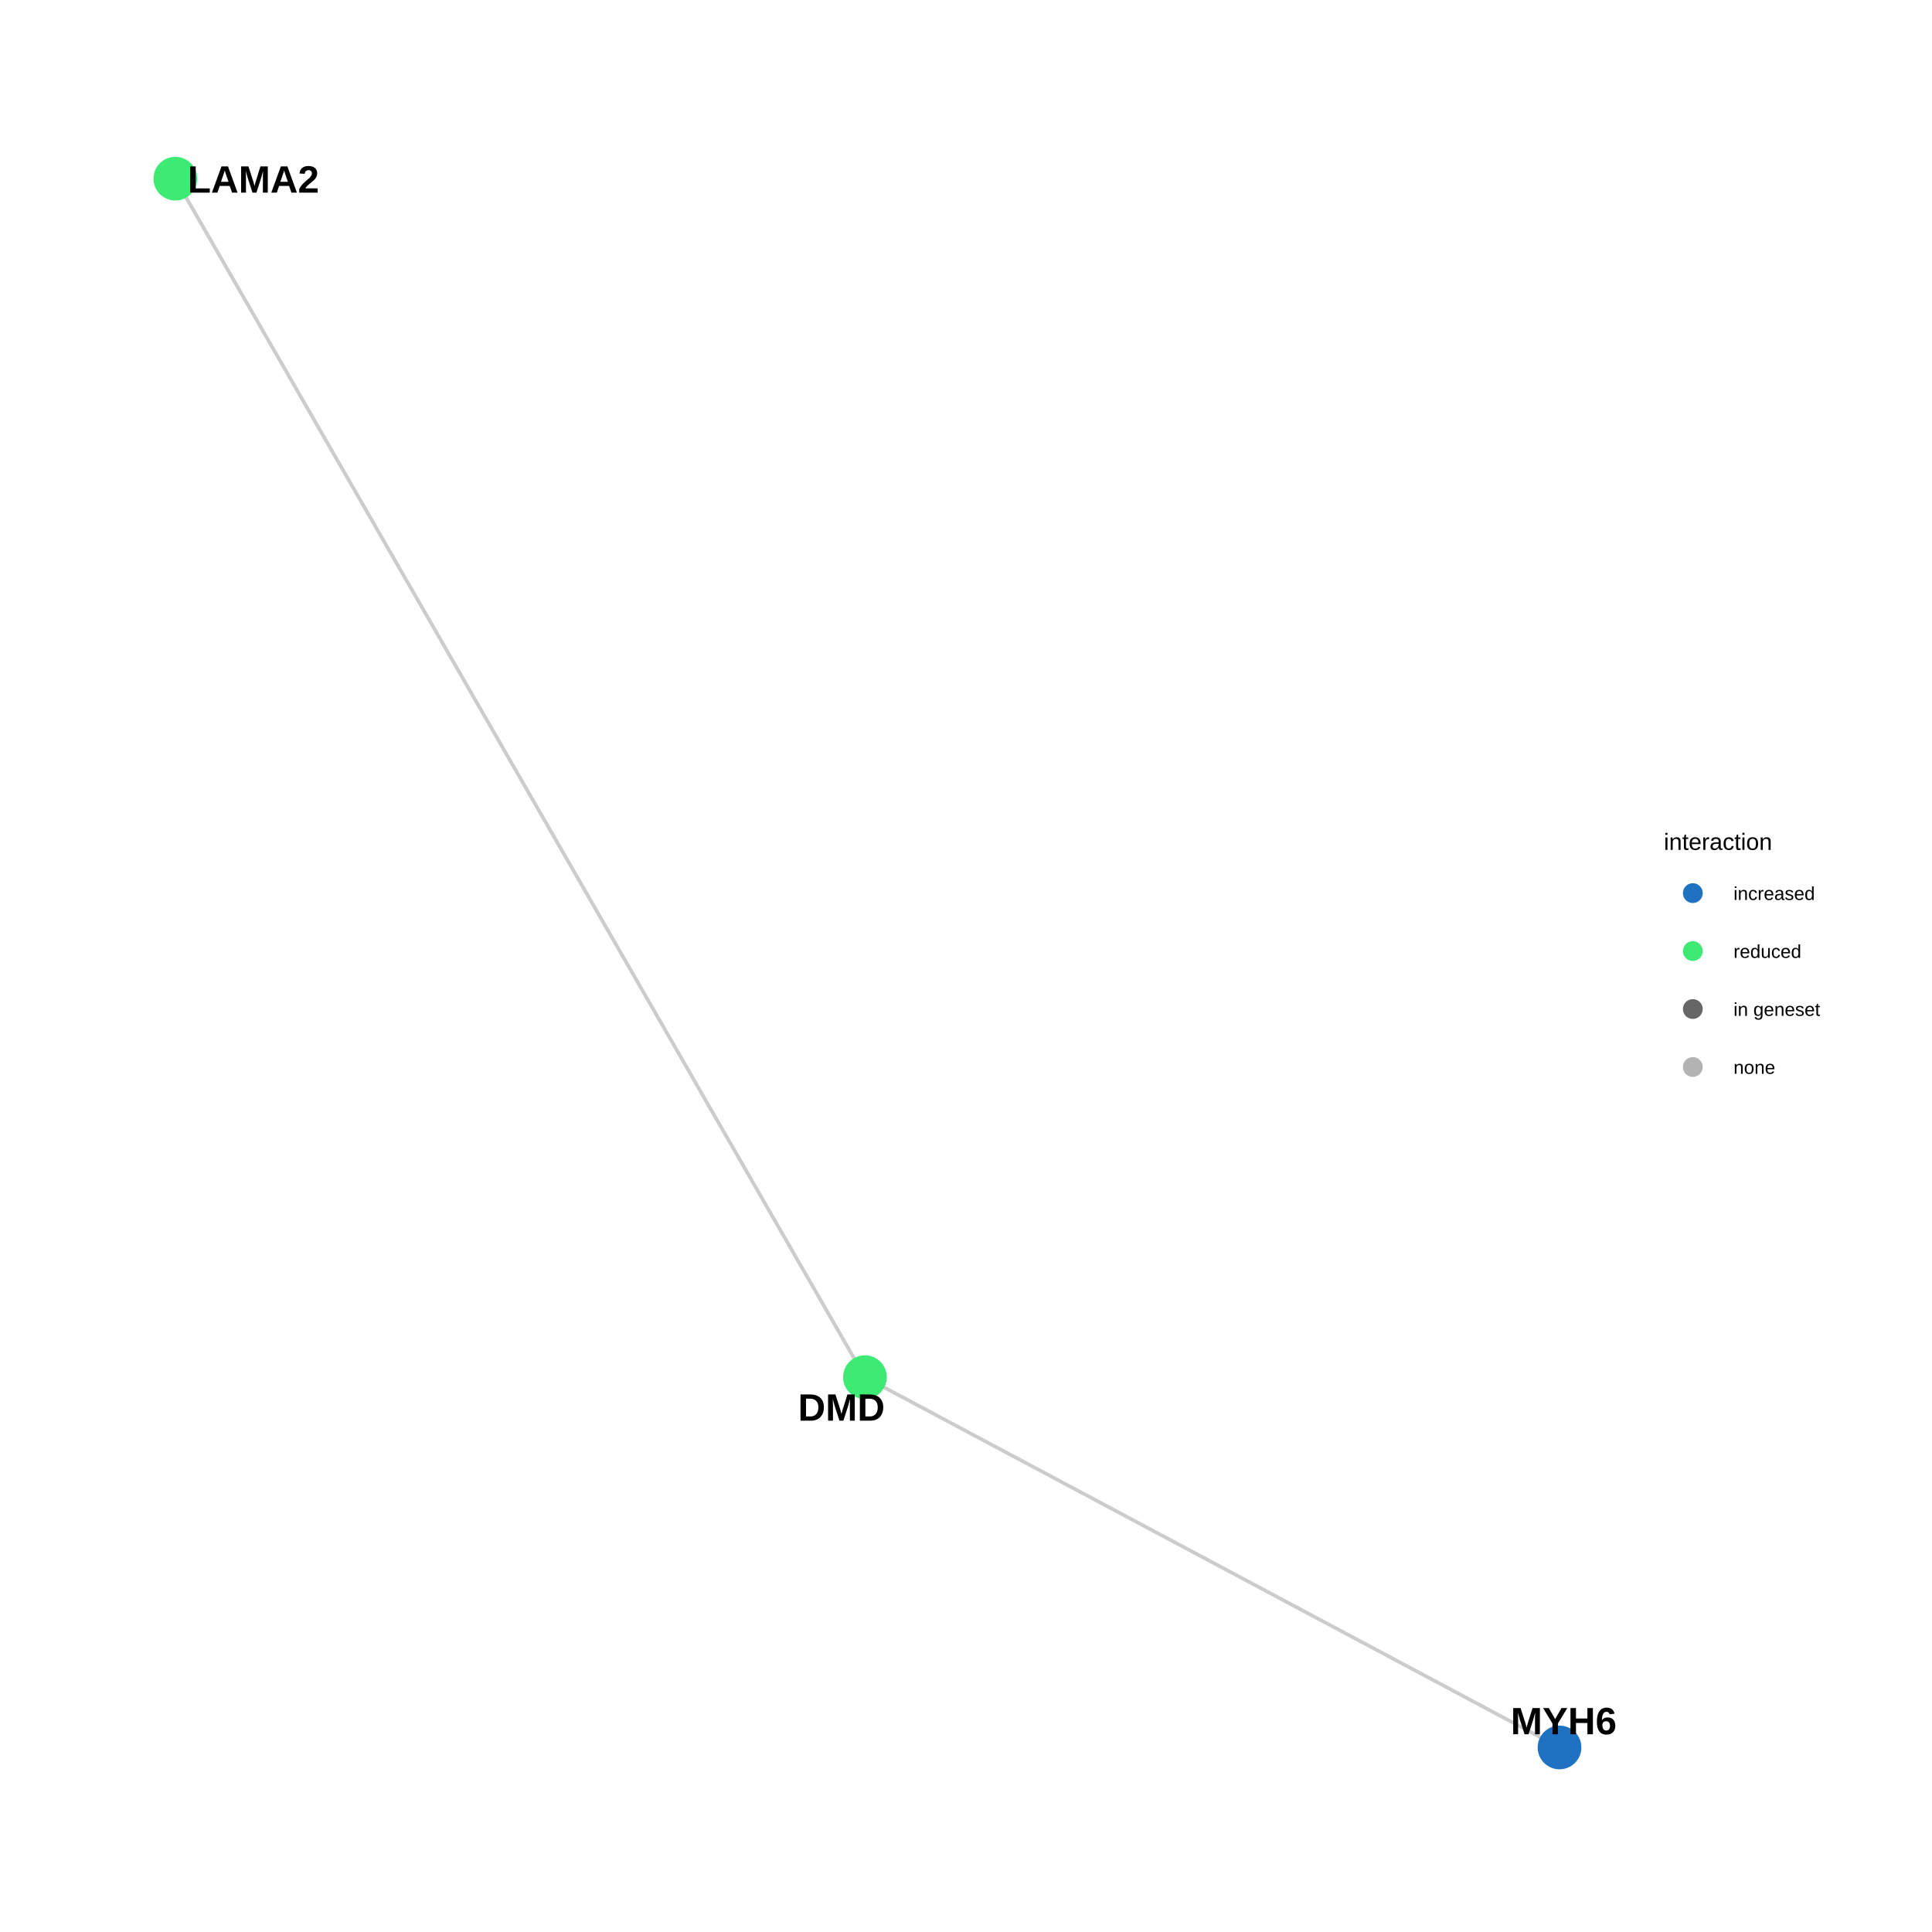
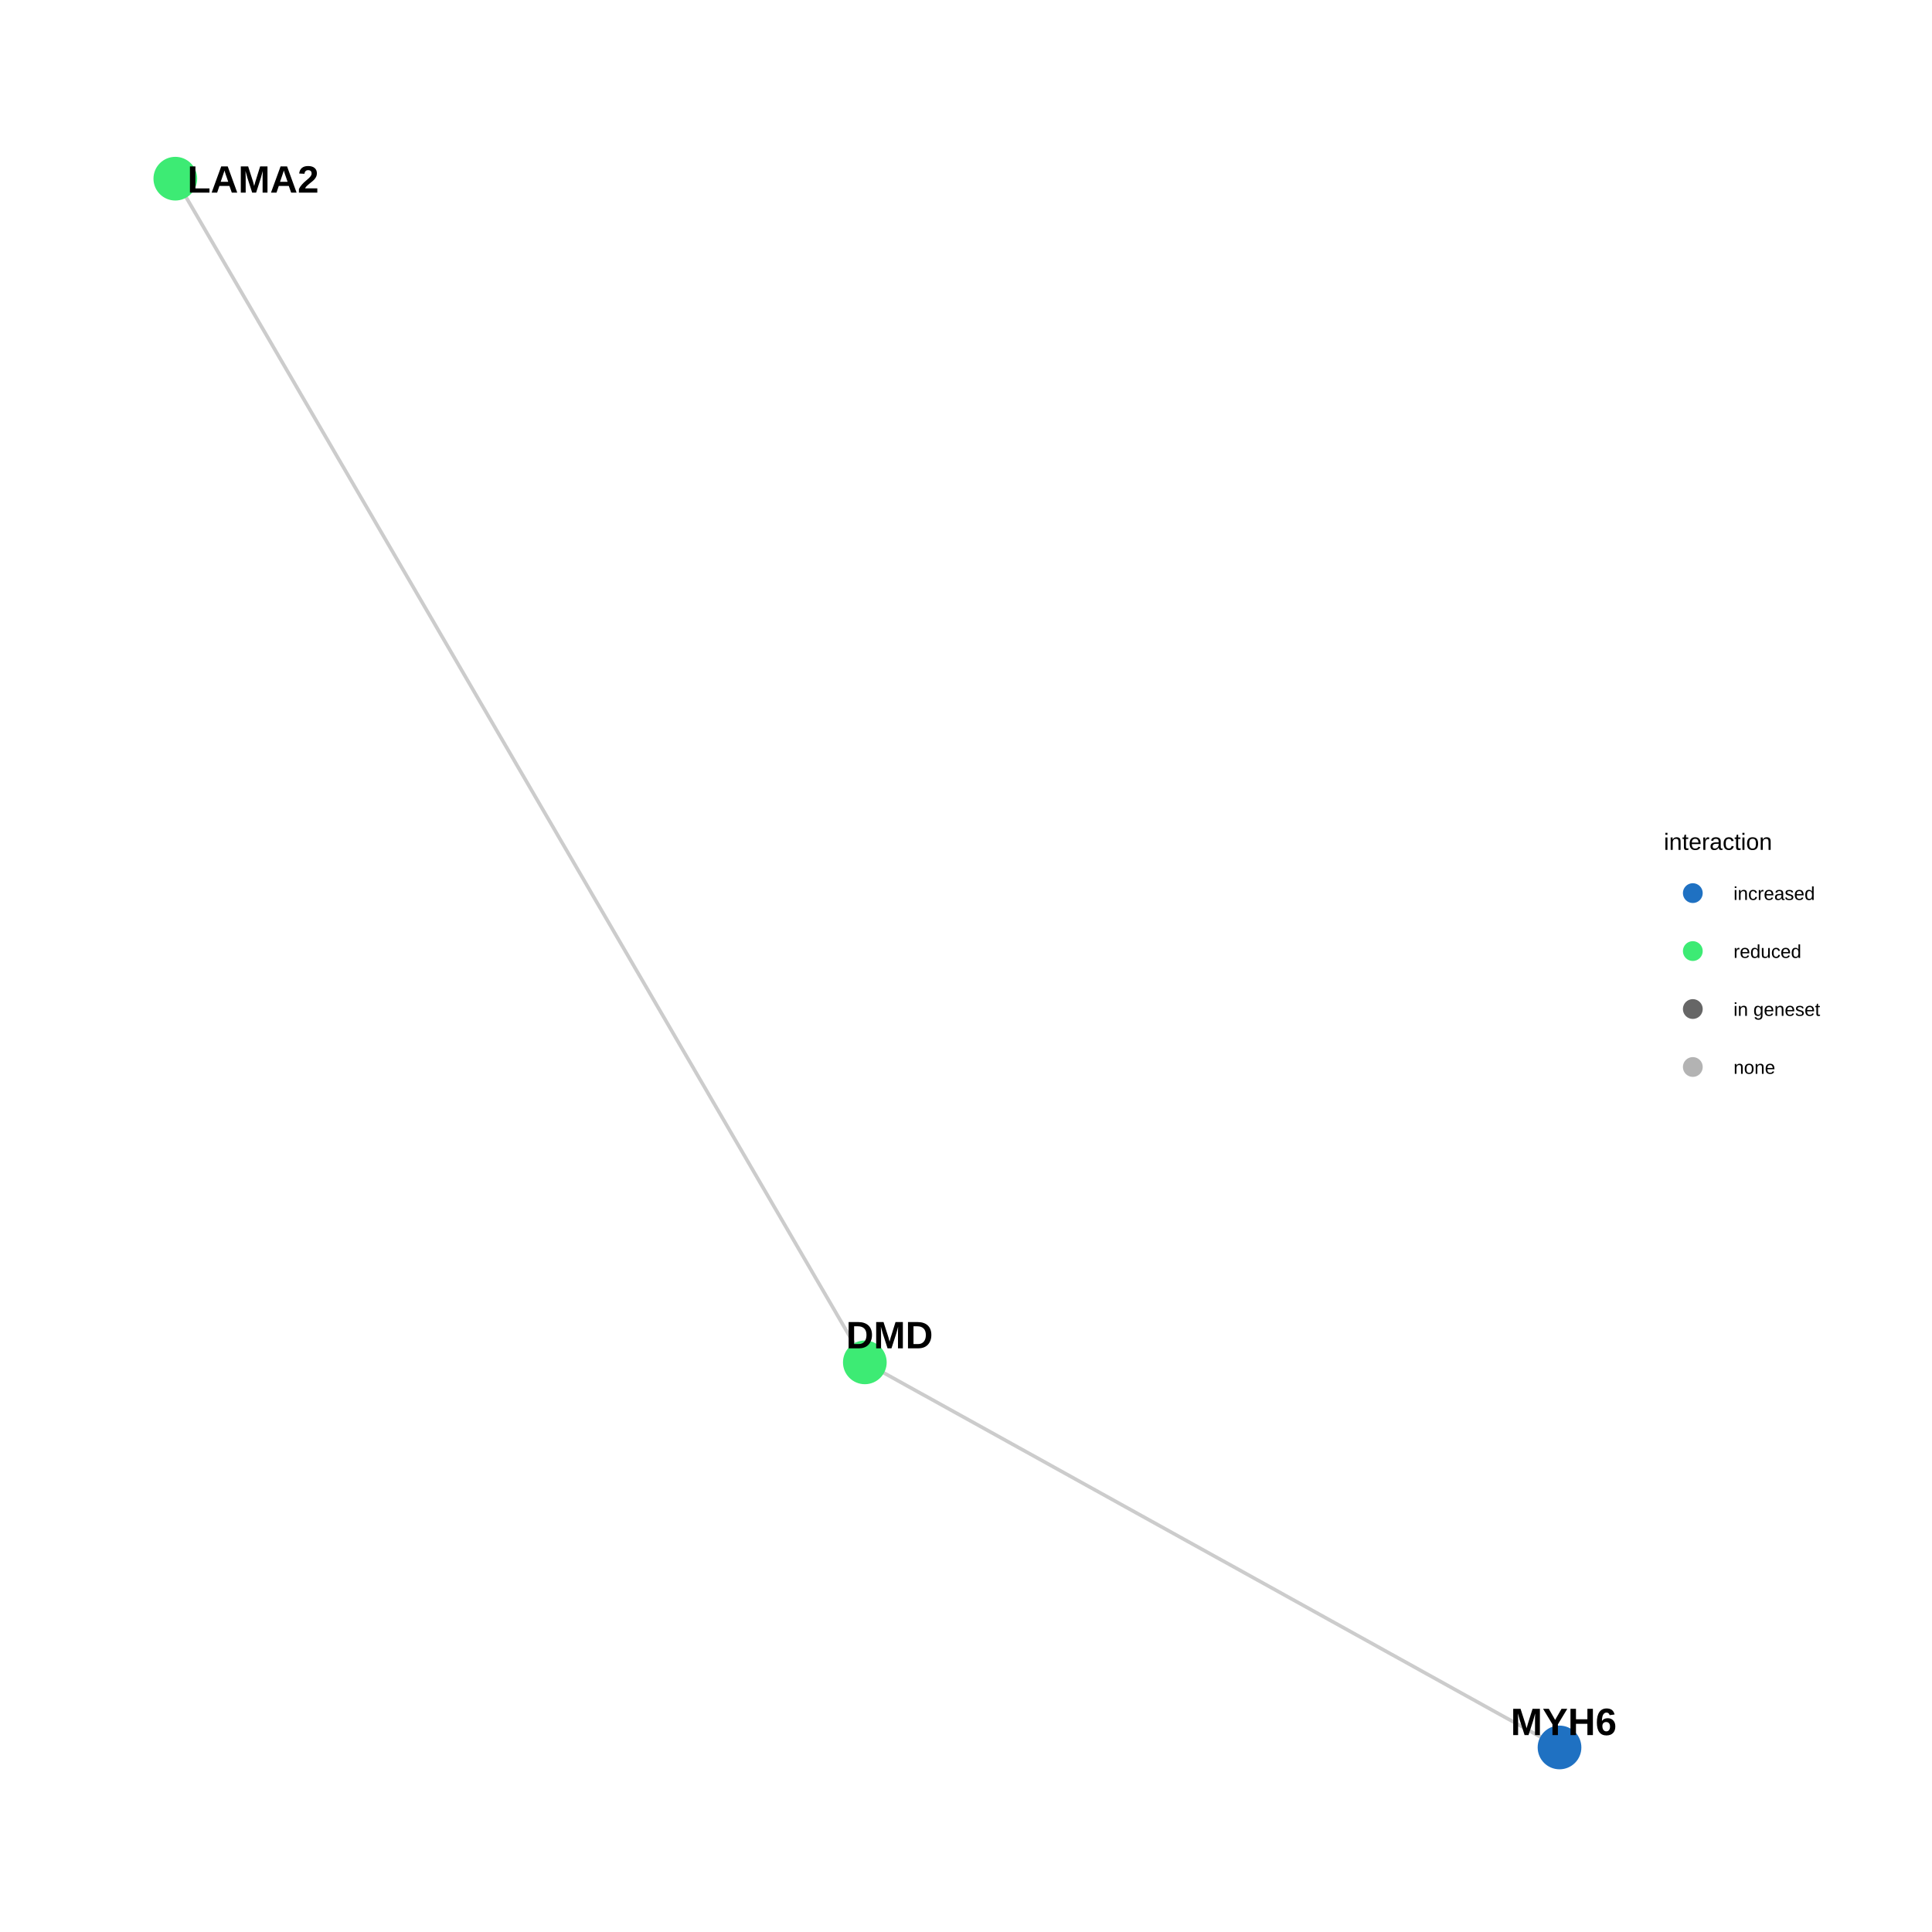
<svg xmlns="http://www.w3.org/2000/svg" viewBox="0 0 576.00 576.00">
  <defs>
    <style type="text/css">
    line, polyline, polygon, path, rect, circle {
      fill: none;
      stroke: #000000;
      stroke-linecap: round;
      stroke-linejoin: round;
      stroke-miterlimit: 10.00;
    }
  </style>
  </defs>
  <rect width="100%" height="100%" style="stroke: none; fill: #FFFFFF;" />
  <rect x="0.00" y="0.00" width="576.00" height="576.00" style="stroke-width: 0.68; stroke: none; fill: #FFFFFF;" />
  <defs>
    <clipPath id="cpMzEuNjN8NDg1LjU5fDU0NC4zN3wyOS44OQ==">
      <rect x="31.63" y="29.89" width="453.96" height="514.48" />
    </clipPath>
  </defs>
-   <polyline points="257.87,410.58 259.97,411.69 262.06,412.81 264.15,413.92 266.24,415.04 268.33,416.15 270.42,417.27 272.52,418.38 274.61,419.50 276.70,420.61 278.79,421.73 280.88,422.85 282.97,423.96 285.07,425.08 287.16,426.19 289.25,427.31 291.34,428.42 293.43,429.54 295.52,430.65 297.62,431.77 299.71,432.88 301.80,434.00 303.89,435.11 305.98,436.23 308.07,437.34 310.17,438.46 312.26,439.57 314.35,440.69 316.44,441.80 318.53,442.92 320.62,444.03 322.72,445.15 324.81,446.26 326.90,447.38 328.99,448.49 331.08,449.61 333.18,450.73 335.27,451.84 337.36,452.96 339.45,454.07 341.54,455.19 343.63,456.30 345.73,457.42 347.82,458.53 349.91,459.65 352.00,460.76 354.09,461.88 356.18,462.99 358.28,464.11 360.37,465.22 362.46,466.34 364.55,467.45 366.64,468.57 368.73,469.68 370.83,470.80 372.92,471.91 375.01,473.03 377.10,474.14 379.19,475.26 381.28,476.38 383.38,477.49 385.47,478.61 387.56,479.72 389.65,480.84 391.74,481.95 393.83,483.07 395.93,484.18 398.02,485.30 400.11,486.41 402.20,487.53 404.29,488.64 406.39,489.76 408.48,490.87 410.57,491.99 412.66,493.10 414.75,494.22 416.84,495.33 418.94,496.45 421.03,497.56 423.12,498.68 425.21,499.79 427.30,500.91 429.39,502.02 431.49,503.14 433.58,504.26 435.67,505.37 437.76,506.49 439.85,507.60 441.94,508.72 444.04,509.83 446.13,510.95 448.22,512.06 450.31,513.18 452.40,514.29 454.49,515.41 456.59,516.52 458.68,517.64 460.77,518.75 462.86,519.87 464.95,520.98 " style="stroke-width: 1.07; stroke: #7F7F7F; stroke-opacity: 0.40; stroke-linecap: butt;" clip-path="url(#cpMzEuNjN8NDg1LjU5fDU0NC4zN3wyOS44OQ==)" />
-   <polyline points="257.87,410.58 255.80,406.97 253.72,403.36 251.64,399.75 249.57,396.14 247.49,392.53 245.41,388.92 243.34,385.31 241.26,381.70 239.18,378.10 237.10,374.49 235.03,370.88 232.95,367.27 230.87,363.66 228.80,360.05 226.72,356.44 224.64,352.83 222.57,349.22 220.49,345.61 218.41,342.00 216.34,338.40 214.26,334.79 212.18,331.18 210.11,327.57 208.03,323.96 205.95,320.35 203.88,316.74 201.80,313.13 199.72,309.52 197.64,305.91 195.57,302.30 193.49,298.69 191.41,295.09 189.34,291.48 187.26,287.87 185.18,284.26 183.11,280.65 181.03,277.04 178.95,273.43 176.88,269.82 174.80,266.21 172.72,262.60 170.65,258.99 168.57,255.39 166.49,251.78 164.42,248.17 162.34,244.56 160.26,240.95 158.18,237.34 156.11,233.73 154.03,230.12 151.95,226.51 149.88,222.90 147.80,219.29 145.72,215.68 143.65,212.08 141.57,208.47 139.49,204.86 137.42,201.25 135.34,197.64 133.26,194.03 131.19,190.42 129.11,186.81 127.03,183.20 124.96,179.59 122.88,175.98 120.80,172.37 118.72,168.77 116.65,165.16 114.57,161.55 112.49,157.94 110.42,154.33 108.34,150.72 106.26,147.11 104.19,143.50 102.11,139.89 100.03,136.28 97.96,132.67 95.88,129.07 93.80,125.46 91.73,121.85 89.65,118.24 87.57,114.63 85.50,111.02 83.42,107.41 81.34,103.80 79.26,100.19 77.19,96.58 75.11,92.97 73.03,89.36 70.96,85.76 68.88,82.15 66.80,78.54 64.73,74.93 62.65,71.32 60.57,67.71 58.50,64.10 56.42,60.49 54.34,56.88 52.27,53.27 " style="stroke-width: 1.07; stroke: #7F7F7F; stroke-opacity: 0.40; stroke-linecap: butt;" clip-path="url(#cpMzEuNjN8NDg1LjU5fDU0NC4zN3wyOS44OQ==)" />
-   <circle cx="257.87" cy="410.58" r="4.62pt" style="stroke-width: 0.71; stroke: #3DEB74; fill: #3DEB74;" clip-path="url(#cpMzEuNjN8NDg1LjU5fDU0NC4zN3wyOS44OQ==)" />
+   <polyline points="257.84,406.17 259.93,407.33 262.02,408.49 264.11,409.65 266.21,410.81 268.30,411.97 270.39,413.13 272.48,414.29 274.57,415.45 276.67,416.60 278.76,417.76 280.85,418.92 282.94,420.08 285.03,421.24 287.13,422.40 289.22,423.56 291.31,424.72 293.40,425.88 295.49,427.04 297.59,428.20 299.68,429.36 301.77,430.52 303.86,431.68 305.96,432.84 308.05,434.00 310.14,435.16 312.23,436.32 314.32,437.48 316.42,438.64 318.51,439.80 320.60,440.96 322.69,442.12 324.78,443.28 326.88,444.44 328.97,445.60 331.06,446.76 333.15,447.92 335.24,449.08 337.34,450.24 339.43,451.40 341.52,452.56 343.61,453.72 345.70,454.88 347.80,456.04 349.89,457.20 351.98,458.36 354.07,459.52 356.17,460.68 358.26,461.84 360.35,463.00 362.44,464.16 364.53,465.31 366.63,466.47 368.72,467.63 370.81,468.79 372.90,469.95 374.99,471.11 377.09,472.27 379.18,473.43 381.27,474.59 383.36,475.75 385.45,476.91 387.55,478.07 389.64,479.23 391.73,480.39 393.82,481.55 395.91,482.71 398.01,483.87 400.10,485.03 402.19,486.19 404.28,487.35 406.38,488.51 408.47,489.67 410.56,490.83 412.65,491.99 414.74,493.15 416.84,494.31 418.93,495.47 421.02,496.63 423.11,497.79 425.20,498.95 427.30,500.11 429.39,501.27 431.48,502.43 433.57,503.59 435.66,504.75 437.76,505.91 439.85,507.07 441.94,508.23 444.03,509.39 446.12,510.55 448.22,511.71 450.31,512.86 452.40,514.02 454.49,515.18 456.59,516.34 458.68,517.50 460.77,518.66 462.86,519.82 464.95,520.98 " style="stroke-width: 1.07; stroke: #7F7F7F; stroke-opacity: 0.40; stroke-linecap: butt;" clip-path="url(#cpMzEuNjN8NDg1LjU5fDU0NC4zN3wyOS44OQ==)" />
+   <polyline points="257.84,406.17 255.76,402.60 253.68,399.04 251.61,395.47 249.53,391.91 247.46,388.34 245.38,384.78 243.30,381.22 241.23,377.65 239.15,374.09 237.07,370.52 235.00,366.96 232.92,363.39 230.84,359.83 228.77,356.26 226.69,352.70 224.61,349.13 222.54,345.57 220.46,342.00 218.38,338.44 216.31,334.88 214.23,331.31 212.15,327.75 210.08,324.18 208.00,320.62 205.93,317.05 203.85,313.49 201.77,309.92 199.70,306.36 197.62,302.79 195.54,299.23 193.47,295.67 191.39,292.10 189.31,288.54 187.24,284.97 185.16,281.41 183.08,277.84 181.01,274.28 178.93,270.71 176.85,267.15 174.78,263.58 172.70,260.02 170.63,256.45 168.55,252.89 166.47,249.33 164.40,245.76 162.32,242.20 160.24,238.63 158.17,235.07 156.09,231.50 154.01,227.94 151.94,224.37 149.86,220.81 147.78,217.24 145.71,213.68 143.63,210.12 141.55,206.55 139.48,202.99 137.40,199.42 135.33,195.86 133.25,192.29 131.17,188.73 129.10,185.16 127.02,181.60 124.94,178.03 122.87,174.47 120.79,170.90 118.71,167.34 116.64,163.78 114.56,160.21 112.48,156.65 110.41,153.08 108.33,149.52 106.25,145.95 104.18,142.39 102.10,138.82 100.02,135.26 97.95,131.69 95.87,128.13 93.80,124.57 91.72,121.00 89.64,117.44 87.57,113.87 85.49,110.31 83.41,106.74 81.34,103.18 79.26,99.61 77.18,96.05 75.11,92.48 73.03,88.92 70.95,85.35 68.88,81.79 66.80,78.23 64.72,74.66 62.65,71.10 60.57,67.53 58.50,63.97 56.42,60.40 54.34,56.84 52.27,53.27 " style="stroke-width: 1.07; stroke: #7F7F7F; stroke-opacity: 0.40; stroke-linecap: butt;" clip-path="url(#cpMzEuNjN8NDg1LjU5fDU0NC4zN3wyOS44OQ==)" />
+   <circle cx="257.84" cy="406.17" r="4.62pt" style="stroke-width: 0.71; stroke: #3DEB74; fill: #3DEB74;" clip-path="url(#cpMzEuNjN8NDg1LjU5fDU0NC4zN3wyOS44OQ==)" />
  <circle cx="464.95" cy="520.98" r="4.62pt" style="stroke-width: 0.71; stroke: #1F71C2; fill: #1F71C2;" clip-path="url(#cpMzEuNjN8NDg1LjU5fDU0NC4zN3wyOS44OQ==)" />
  <circle cx="52.27" cy="53.27" r="4.62pt" style="stroke-width: 0.71; stroke: #3DEB74; fill: #3DEB74;" clip-path="url(#cpMzEuNjN8NDg1LjU5fDU0NC4zN3wyOS44OQ==)" />
  <g clip-path="url(#cpMzEuNjN8NDg1LjU5fDU0NC4zN3wyOS44OQ==)">
-     <text x="237.90" y="423.56" style="font-size: 11.38px; font-weight: bold; font-family: Arial;" textLength="25.90px" lengthAdjust="spacingAndGlyphs">DMD</text>
+     <text x="252.24" y="401.98" style="font-size: 11.38px; font-weight: bold; font-family: Arial;" textLength="25.90px" lengthAdjust="spacingAndGlyphs">DMD</text>
  </g>
  <g clip-path="url(#cpMzEuNjN8NDg1LjU5fDU0NC4zN3wyOS44OQ==)">
-     <text x="450.38" y="517.05" style="font-size: 11.38px; font-weight: bold; font-family: Arial;" textLength="31.60px" lengthAdjust="spacingAndGlyphs">MYH6</text>
+     <text x="450.38" y="517.29" style="font-size: 11.38px; font-weight: bold; font-family: Arial;" textLength="31.60px" lengthAdjust="spacingAndGlyphs">MYH6</text>
  </g>
  <g clip-path="url(#cpMzEuNjN8NDg1LjU5fDU0NC4zN3wyOS44OQ==)">
-     <text x="55.95" y="57.44" style="font-size: 11.38px; font-weight: bold; font-family: Arial;" textLength="39.18px" lengthAdjust="spacingAndGlyphs">LAMA2</text>
+     <text x="55.86" y="57.44" style="font-size: 11.38px; font-weight: bold; font-family: Arial;" textLength="39.18px" lengthAdjust="spacingAndGlyphs">LAMA2</text>
  </g>
  <defs>
    <clipPath id="cpMC4wMHw1NzYuMDB8NTc2LjAwfDAuMDA=">
      <rect x="0.00" y="0.00" width="576.00" height="576.00" />
    </clipPath>
  </defs>
  <g clip-path="url(#cpMC4wMHw1NzYuMDB8NTc2LjAwfDAuMDA=)">
    <text x="496.05" y="253.38" style="font-size: 7.00px; font-family: Arial;" textLength="32.29px" lengthAdjust="spacingAndGlyphs">interaction</text>
  </g>
  <circle cx="504.69" cy="266.27" r="1.95pt" style="stroke-width: 0.71; stroke: #1F71C2; fill: #1F71C2;" clip-path="url(#cpMC4wMHw1NzYuMDB8NTc2LjAwfDAuMDA=)" />
  <circle cx="504.69" cy="283.55" r="1.95pt" style="stroke-width: 0.71; stroke: #3DEB74; fill: #3DEB74;" clip-path="url(#cpMC4wMHw1NzYuMDB8NTc2LjAwfDAuMDA=)" />
  <circle cx="504.69" cy="300.83" r="1.95pt" style="stroke-width: 0.71; stroke: #666666; fill: #666666;" clip-path="url(#cpMC4wMHw1NzYuMDB8NTc2LjAwfDAuMDA=)" />
  <circle cx="504.69" cy="318.11" r="1.95pt" style="stroke-width: 0.71; stroke: #B3B3B3; fill: #B3B3B3;" clip-path="url(#cpMC4wMHw1NzYuMDB8NTc2LjAwfDAuMDA=)" />
  <g clip-path="url(#cpMC4wMHw1NzYuMDB8NTc2LjAwfDAuMDA=)">
    <text x="516.82" y="268.31" style="font-size: 5.60px; font-family: Arial;" textLength="24.25px" lengthAdjust="spacingAndGlyphs">increased</text>
  </g>
  <g clip-path="url(#cpMC4wMHw1NzYuMDB8NTc2LjAwfDAuMDA=)">
    <text x="516.82" y="285.59" style="font-size: 5.60px; font-family: Arial;" textLength="20.21px" lengthAdjust="spacingAndGlyphs">reduced</text>
  </g>
  <g clip-path="url(#cpMC4wMHw1NzYuMDB8NTc2LjAwfDAuMDA=)">
    <text x="516.82" y="302.87" style="font-size: 5.60px; font-family: Arial;" textLength="25.81px" lengthAdjust="spacingAndGlyphs">in geneset</text>
  </g>
  <g clip-path="url(#cpMC4wMHw1NzYuMDB8NTc2LjAwfDAuMDA=)">
    <text x="516.82" y="320.15" style="font-size: 5.60px; font-family: Arial;" textLength="12.44px" lengthAdjust="spacingAndGlyphs">none</text>
  </g>
</svg>
